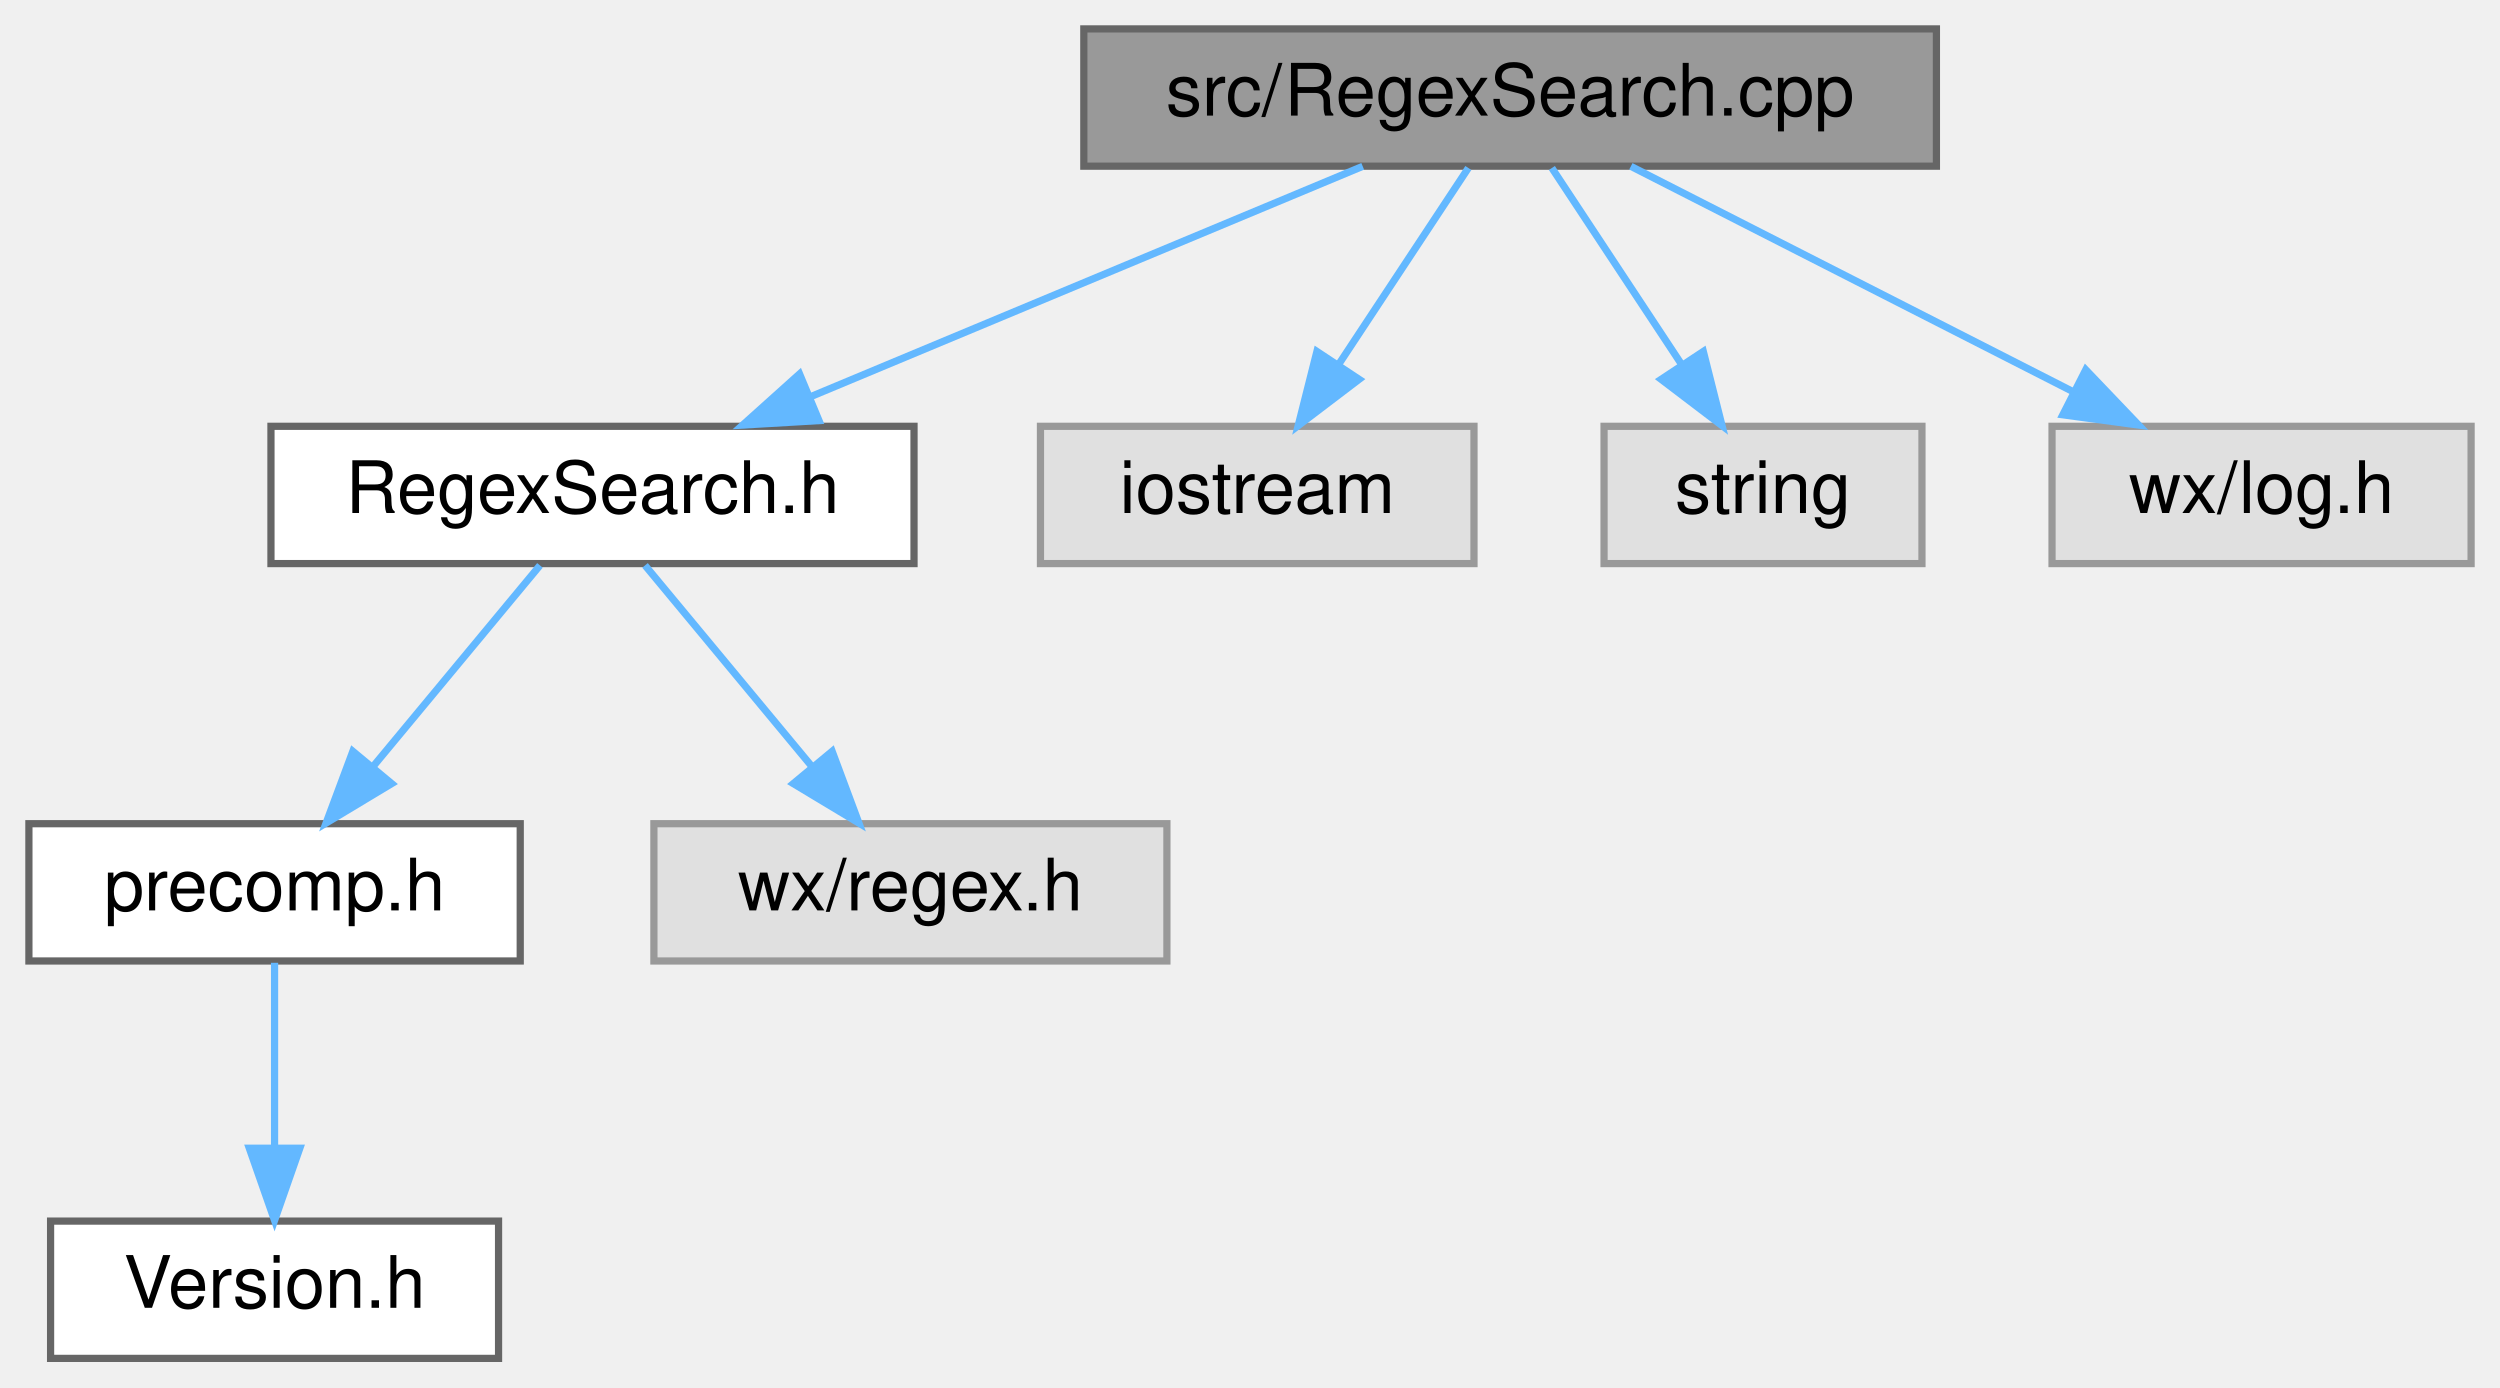
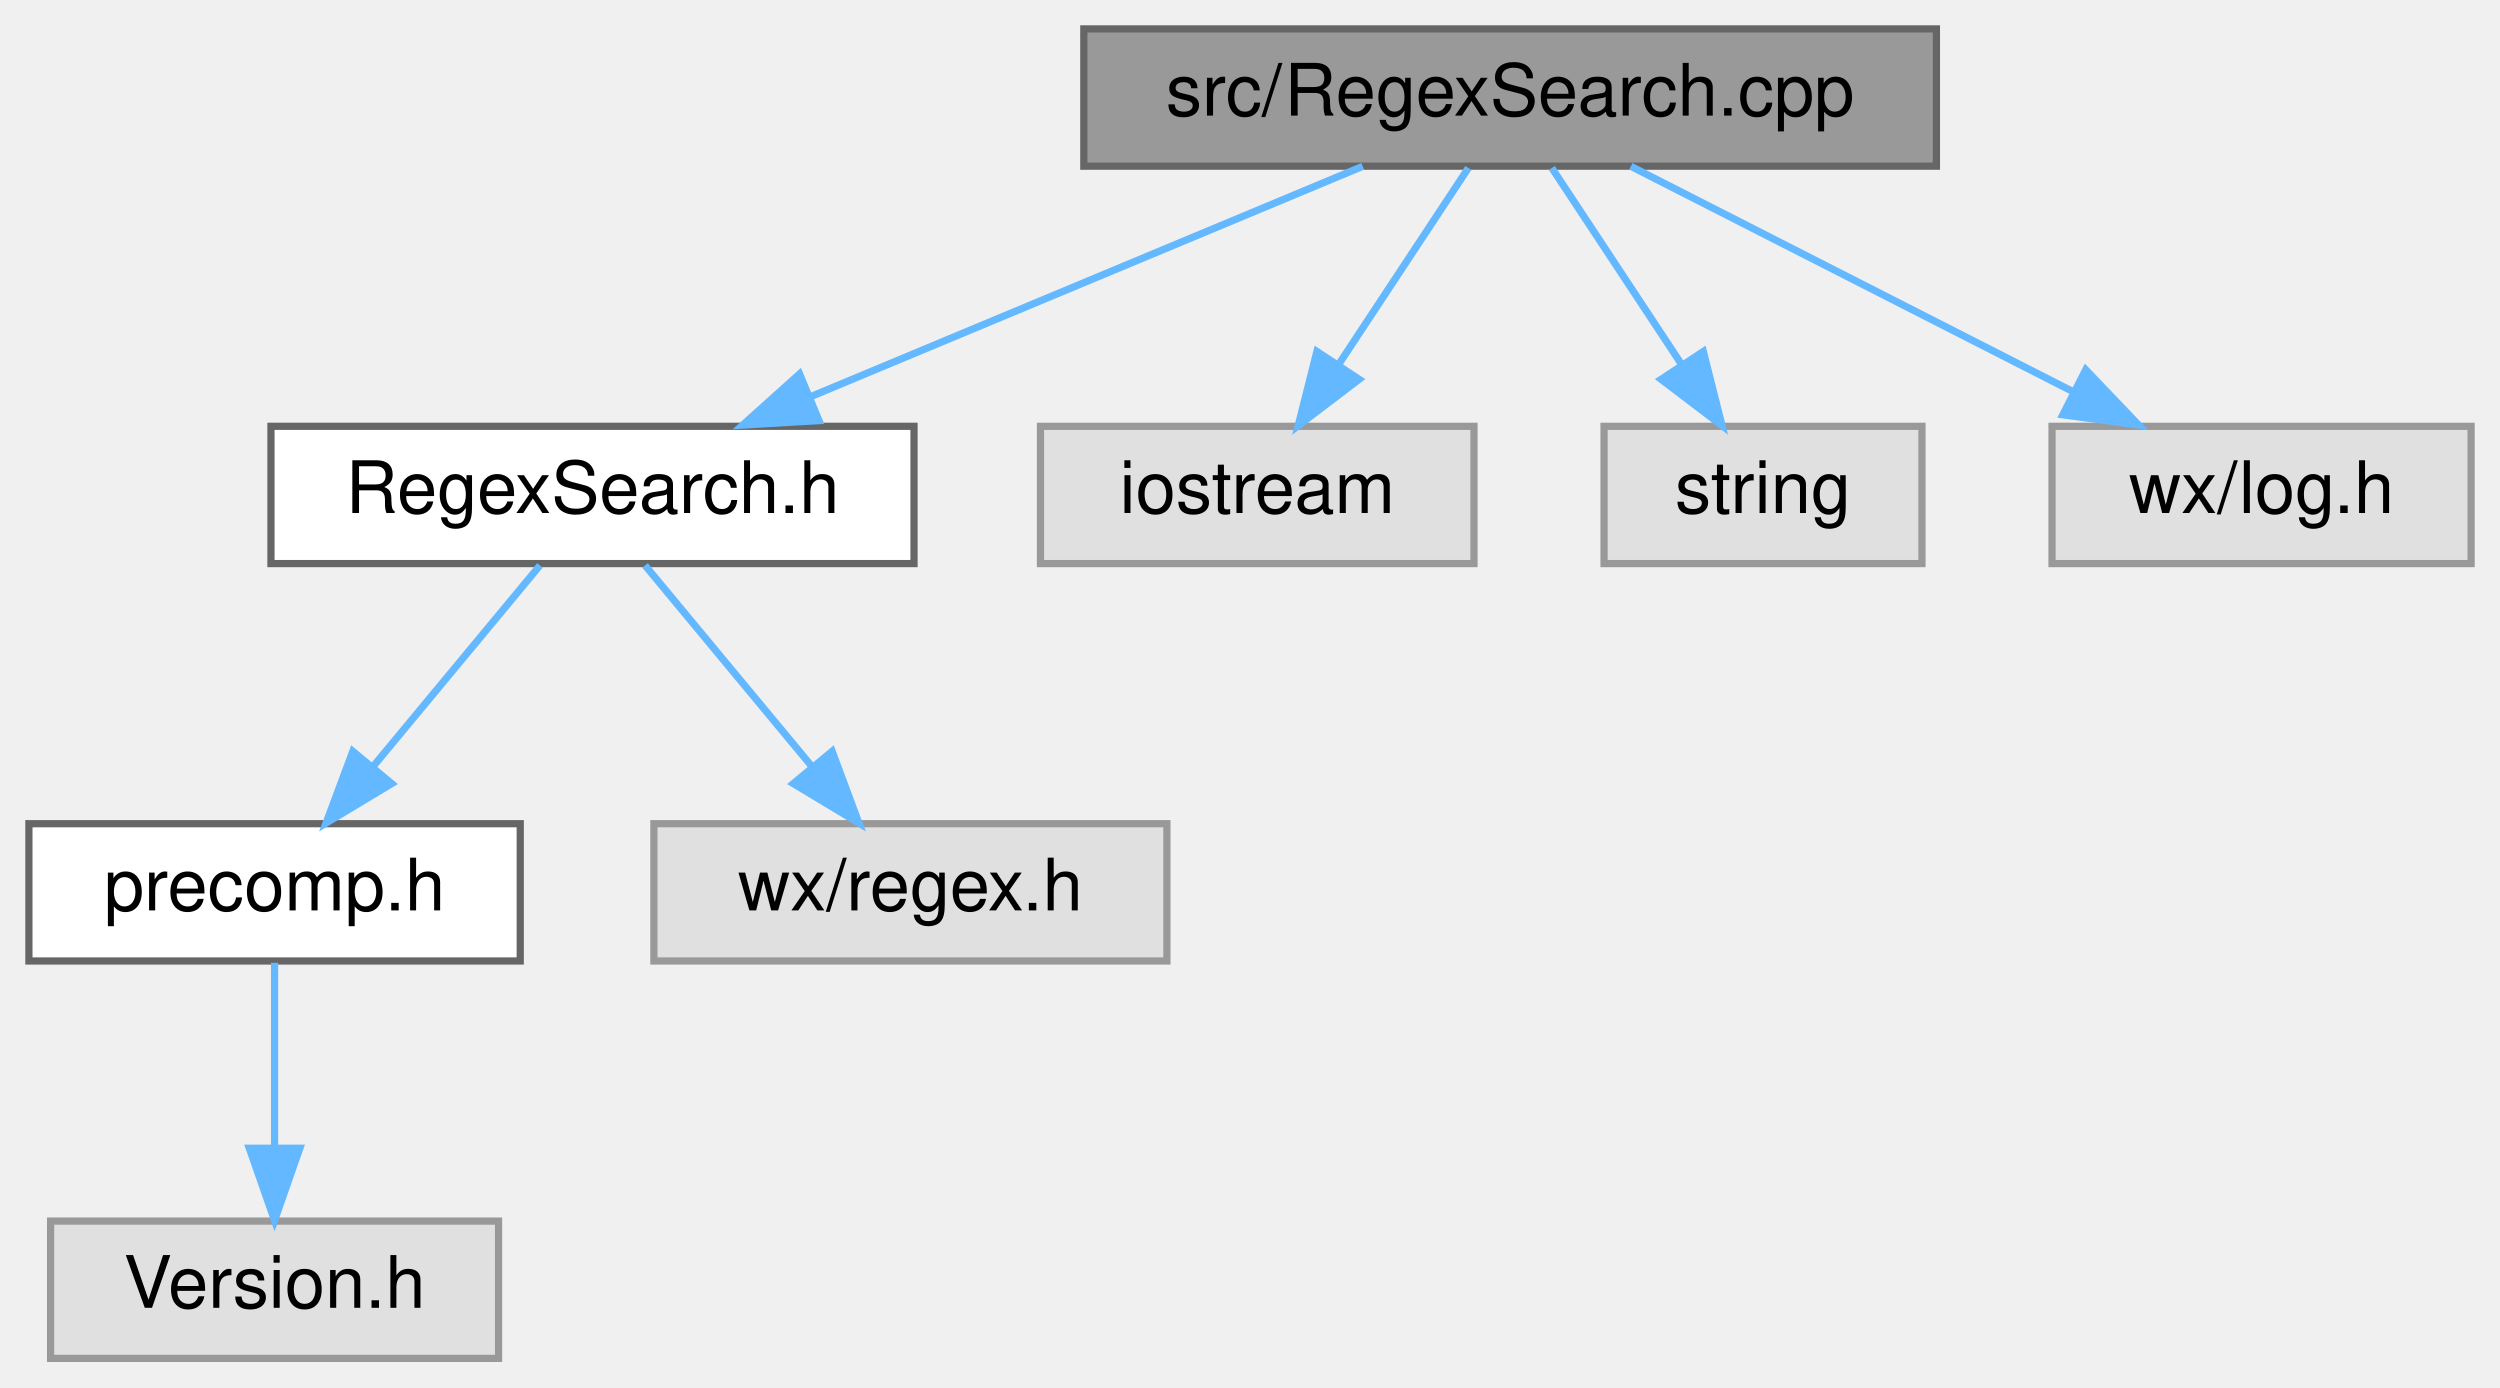
<svg xmlns="http://www.w3.org/2000/svg" xmlns:xlink="http://www.w3.org/1999/xlink" width="346pt" height="192pt" viewBox="0.00 0.00 346.00 192.00">
  <g id="graph0" class="graph" transform="scale(1 1) rotate(0) translate(4 188)">
    <g id="node1" class="node">
      <g id="a_node1">
        <a xlink:title="This file defines the class RegexSearch.">
          <polygon fill="#999999" stroke="#666666" points="264,-184 146,-184 146,-165 264,-165 264,-184" />
          <text text-anchor="middle" x="205" y="-172" font-family="Helvetica,sans-Serif" font-size="10.00">src/RegexSearch.cpp</text>
        </a>
      </g>
    </g>
    <g id="node2" class="node">
      <g id="a_node2">
        <a xlink:href="RegexSearch_8h.html" target="_top" xlink:title="This file defines the class FindReplaceDialog.">
          <polygon fill="white" stroke="#666666" points="122.5,-129 33.5,-129 33.5,-110 122.5,-110 122.5,-129" />
          <text text-anchor="middle" x="78" y="-117" font-family="Helvetica,sans-Serif" font-size="10.00">RegexSearch.h</text>
        </a>
      </g>
    </g>
    <g id="edge1" class="edge">
      <path fill="none" stroke="#63b8ff" d="M184.6,-164.98C163.98,-156.38 131.89,-142.99 108.31,-133.15" />
      <polygon fill="#63b8ff" stroke="#63b8ff" points="109.35,-129.79 98.78,-129.17 106.66,-136.25 109.35,-129.79" />
    </g>
    <g id="node6" class="node">
      <g id="a_node6">
        <a xlink:title=" ">
          <polygon fill="#e0e0e0" stroke="#999999" points="200,-129 140,-129 140,-110 200,-110 200,-129" />
          <text text-anchor="middle" x="170" y="-117" font-family="Helvetica,sans-Serif" font-size="10.00">iostream</text>
        </a>
      </g>
    </g>
    <g id="edge5" class="edge">
      <path fill="none" stroke="#63b8ff" d="M199.22,-164.75C194.38,-157.42 187.32,-146.73 181.36,-137.7" />
      <polygon fill="#63b8ff" stroke="#63b8ff" points="184.1,-135.5 175.67,-129.09 178.26,-139.36 184.1,-135.5" />
    </g>
    <g id="node7" class="node">
      <g id="a_node7">
        <a xlink:title=" ">
          <polygon fill="#e0e0e0" stroke="#999999" points="262,-129 218,-129 218,-110 262,-110 262,-129" />
          <text text-anchor="middle" x="240" y="-117" font-family="Helvetica,sans-Serif" font-size="10.00">string</text>
        </a>
      </g>
    </g>
    <g id="edge6" class="edge">
      <path fill="none" stroke="#63b8ff" d="M210.78,-164.75C215.62,-157.42 222.68,-146.73 228.64,-137.7" />
      <polygon fill="#63b8ff" stroke="#63b8ff" points="231.74,-139.36 234.33,-129.09 225.9,-135.5 231.74,-139.36" />
    </g>
    <g id="node8" class="node">
      <g id="a_node8">
        <a xlink:title=" ">
          <polygon fill="#e0e0e0" stroke="#999999" points="338,-129 280,-129 280,-110 338,-110 338,-129" />
          <text text-anchor="middle" x="309" y="-117" font-family="Helvetica,sans-Serif" font-size="10.00">wx/log.h</text>
        </a>
      </g>
    </g>
    <g id="edge7" class="edge">
      <path fill="none" stroke="#63b8ff" d="M221.71,-164.98C238.21,-156.57 263.7,-143.59 282.88,-133.81" />
      <polygon fill="#63b8ff" stroke="#63b8ff" points="284.67,-136.83 291.99,-129.17 281.49,-130.59 284.67,-136.83" />
    </g>
    <g id="node3" class="node">
      <g id="a_node3">
        <a xlink:href="precomp_8h_source.html" target="_top" xlink:title=" ">
          <polygon fill="white" stroke="#666666" points="68,-74 0,-74 0,-55 68,-55 68,-74" />
          <text text-anchor="middle" x="34" y="-62" font-family="Helvetica,sans-Serif" font-size="10.00">precomp.h</text>
        </a>
      </g>
    </g>
    <g id="edge2" class="edge">
      <path fill="none" stroke="#63b8ff" d="M70.73,-109.75C64.46,-102.18 55.21,-91.05 47.57,-81.84" />
      <polygon fill="#63b8ff" stroke="#63b8ff" points="50.21,-79.55 41.13,-74.09 44.83,-84.02 50.21,-79.55" />
    </g>
    <g id="node5" class="node">
      <g id="a_node5">
        <a xlink:title=" ">
          <polygon fill="#e0e0e0" stroke="#999999" points="157.5,-74 86.5,-74 86.5,-55 157.5,-55 157.5,-74" />
          <text text-anchor="middle" x="122" y="-62" font-family="Helvetica,sans-Serif" font-size="10.00">wx/regex.h</text>
        </a>
      </g>
    </g>
    <g id="edge4" class="edge">
      <path fill="none" stroke="#63b8ff" d="M85.27,-109.75C91.54,-102.18 100.79,-91.05 108.43,-81.84" />
      <polygon fill="#63b8ff" stroke="#63b8ff" points="111.17,-84.02 114.87,-74.09 105.79,-79.55 111.17,-84.02" />
    </g>
    <g id="node4" class="node">
      <g id="a_node4">
-         <a xlink:href="Version_8h_source.html" target="_top" xlink:title=" ">
-           <polygon fill="white" stroke="#666666" points="65,-19 3,-19 3,0 65,0 65,-19" />
+         <a xlink:title=" ">
+           <polygon fill="#e0e0e0" stroke="#999999" points="65,-19 3,-19 3,0 65,0 65,-19" />
          <text text-anchor="middle" x="34" y="-7" font-family="Helvetica,sans-Serif" font-size="10.00">Version.h</text>
        </a>
      </g>
    </g>
    <g id="edge3" class="edge">
      <path fill="none" stroke="#63b8ff" d="M34,-54.75C34,-47.8 34,-37.85 34,-29.13" />
      <polygon fill="#63b8ff" stroke="#63b8ff" points="37.5,-29.09 34,-19.09 30.5,-29.09 37.5,-29.09" />
    </g>
  </g>
</svg>
